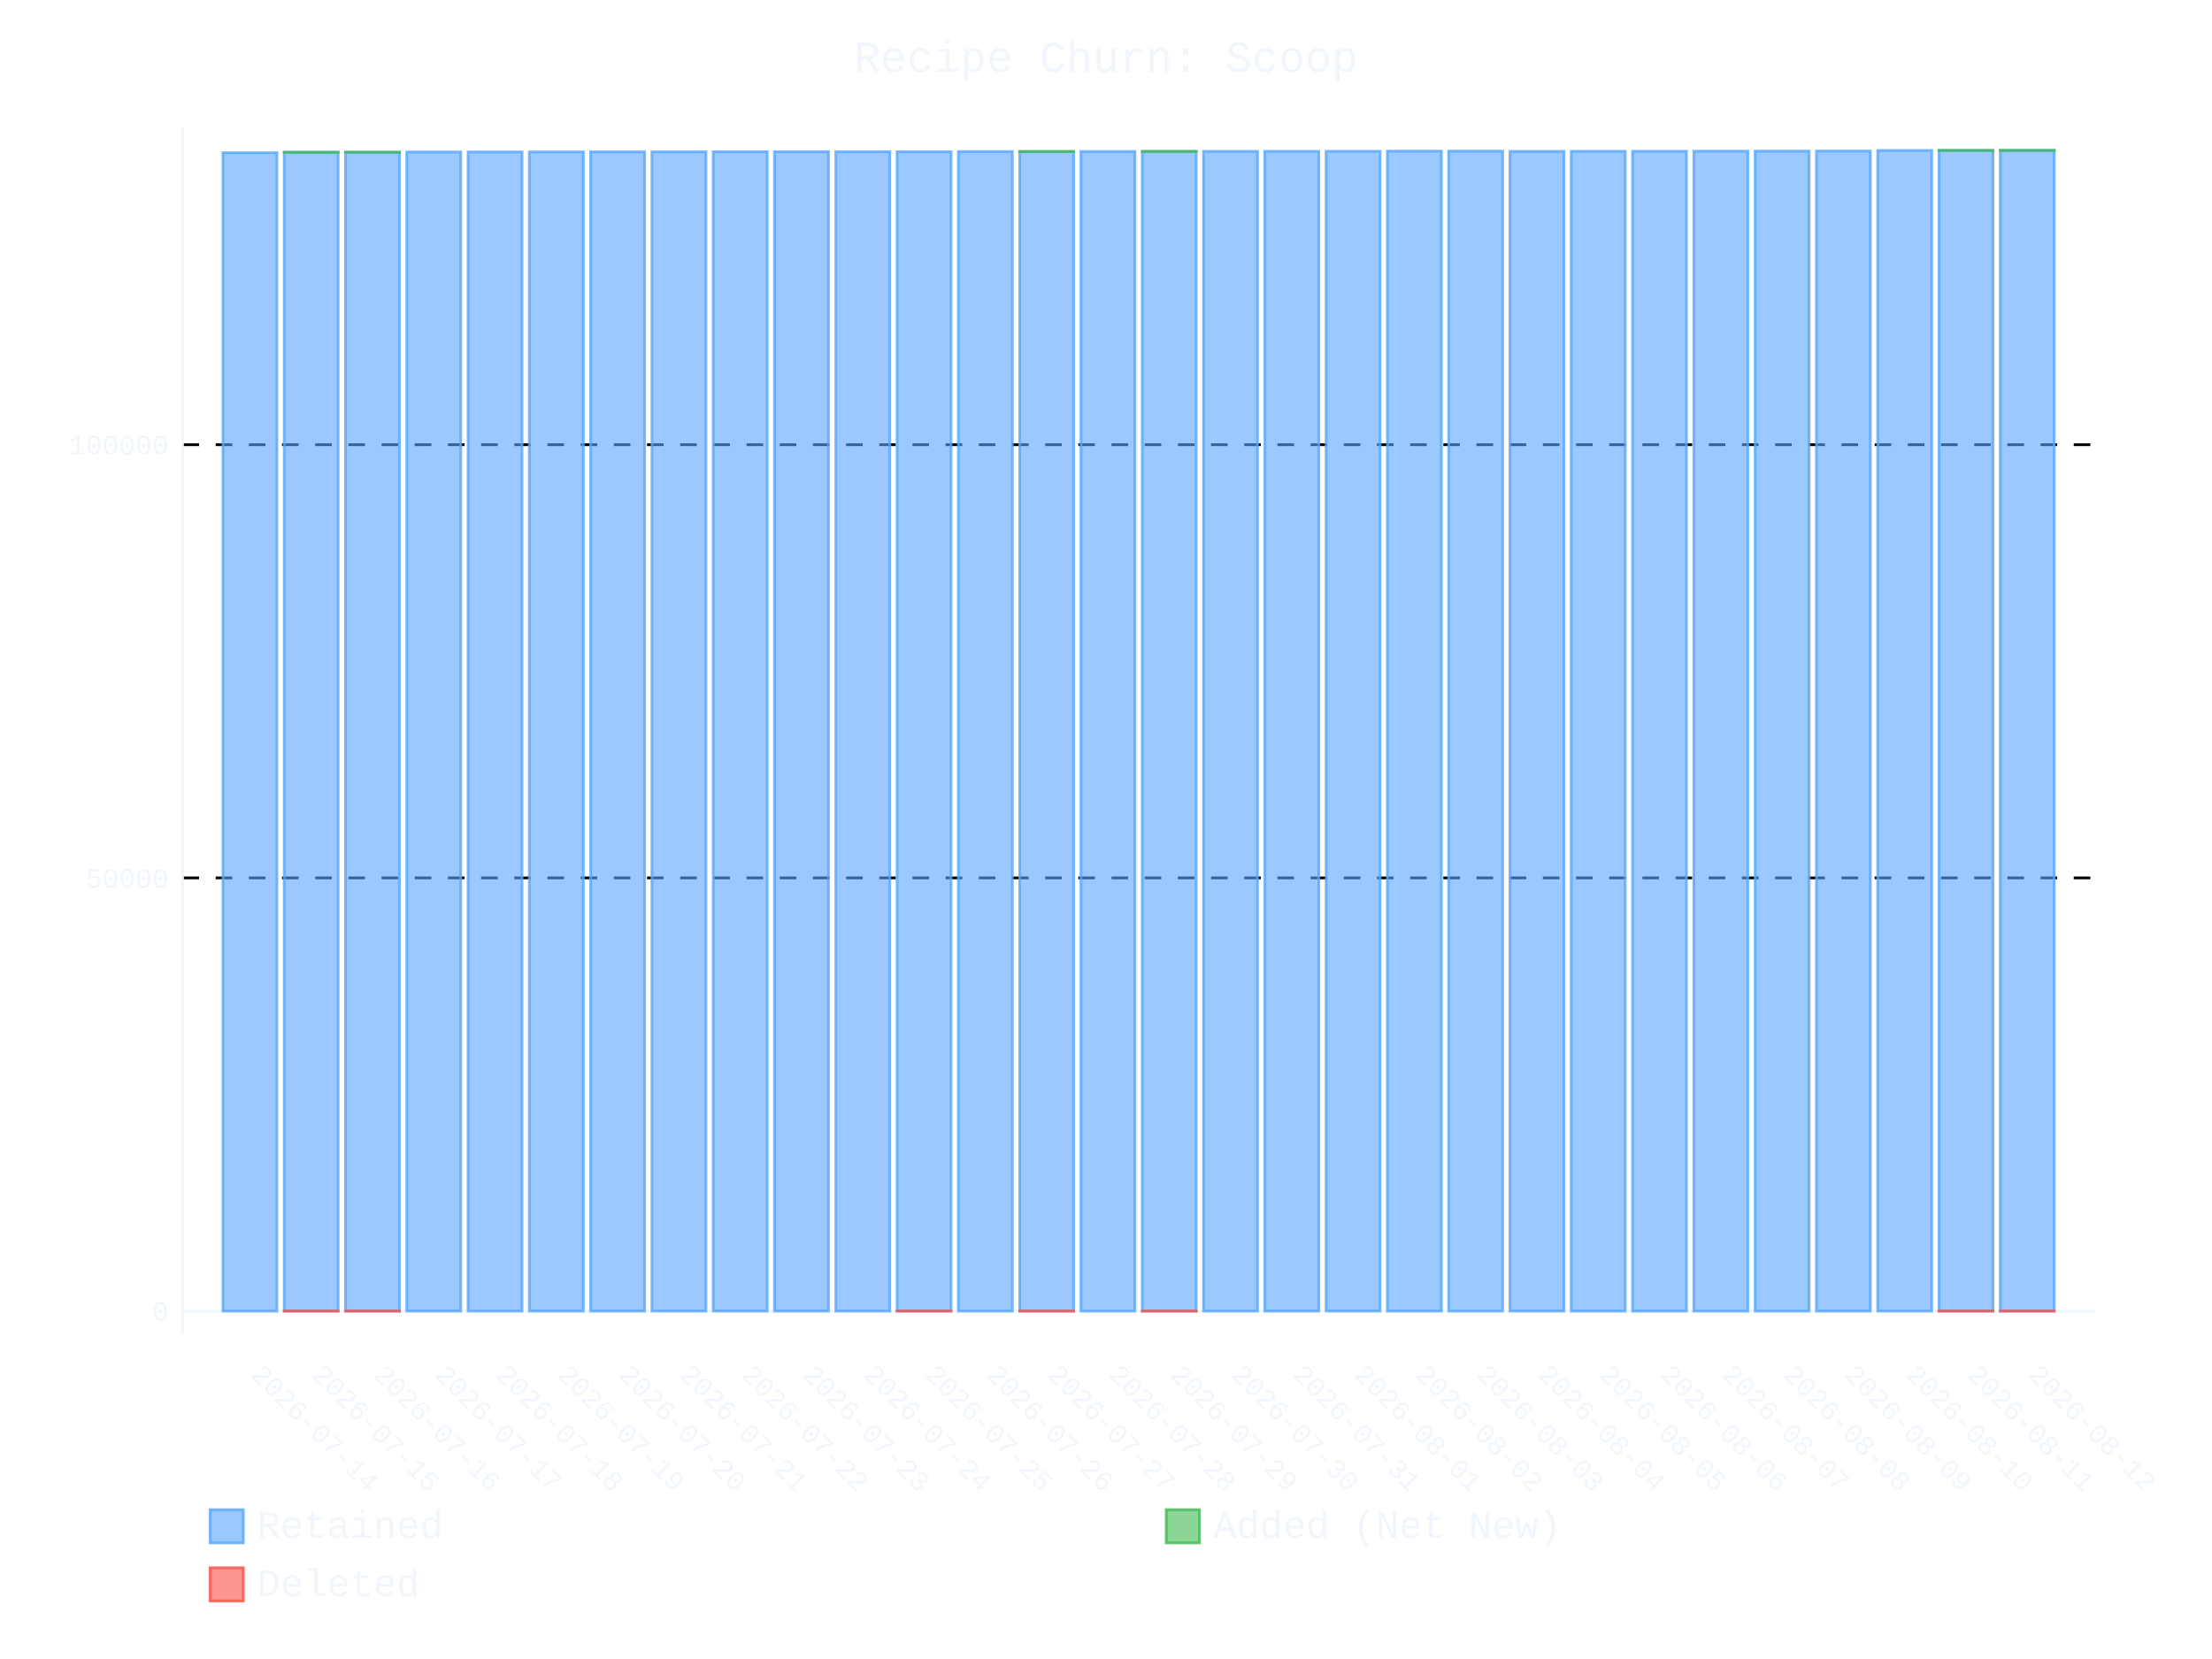
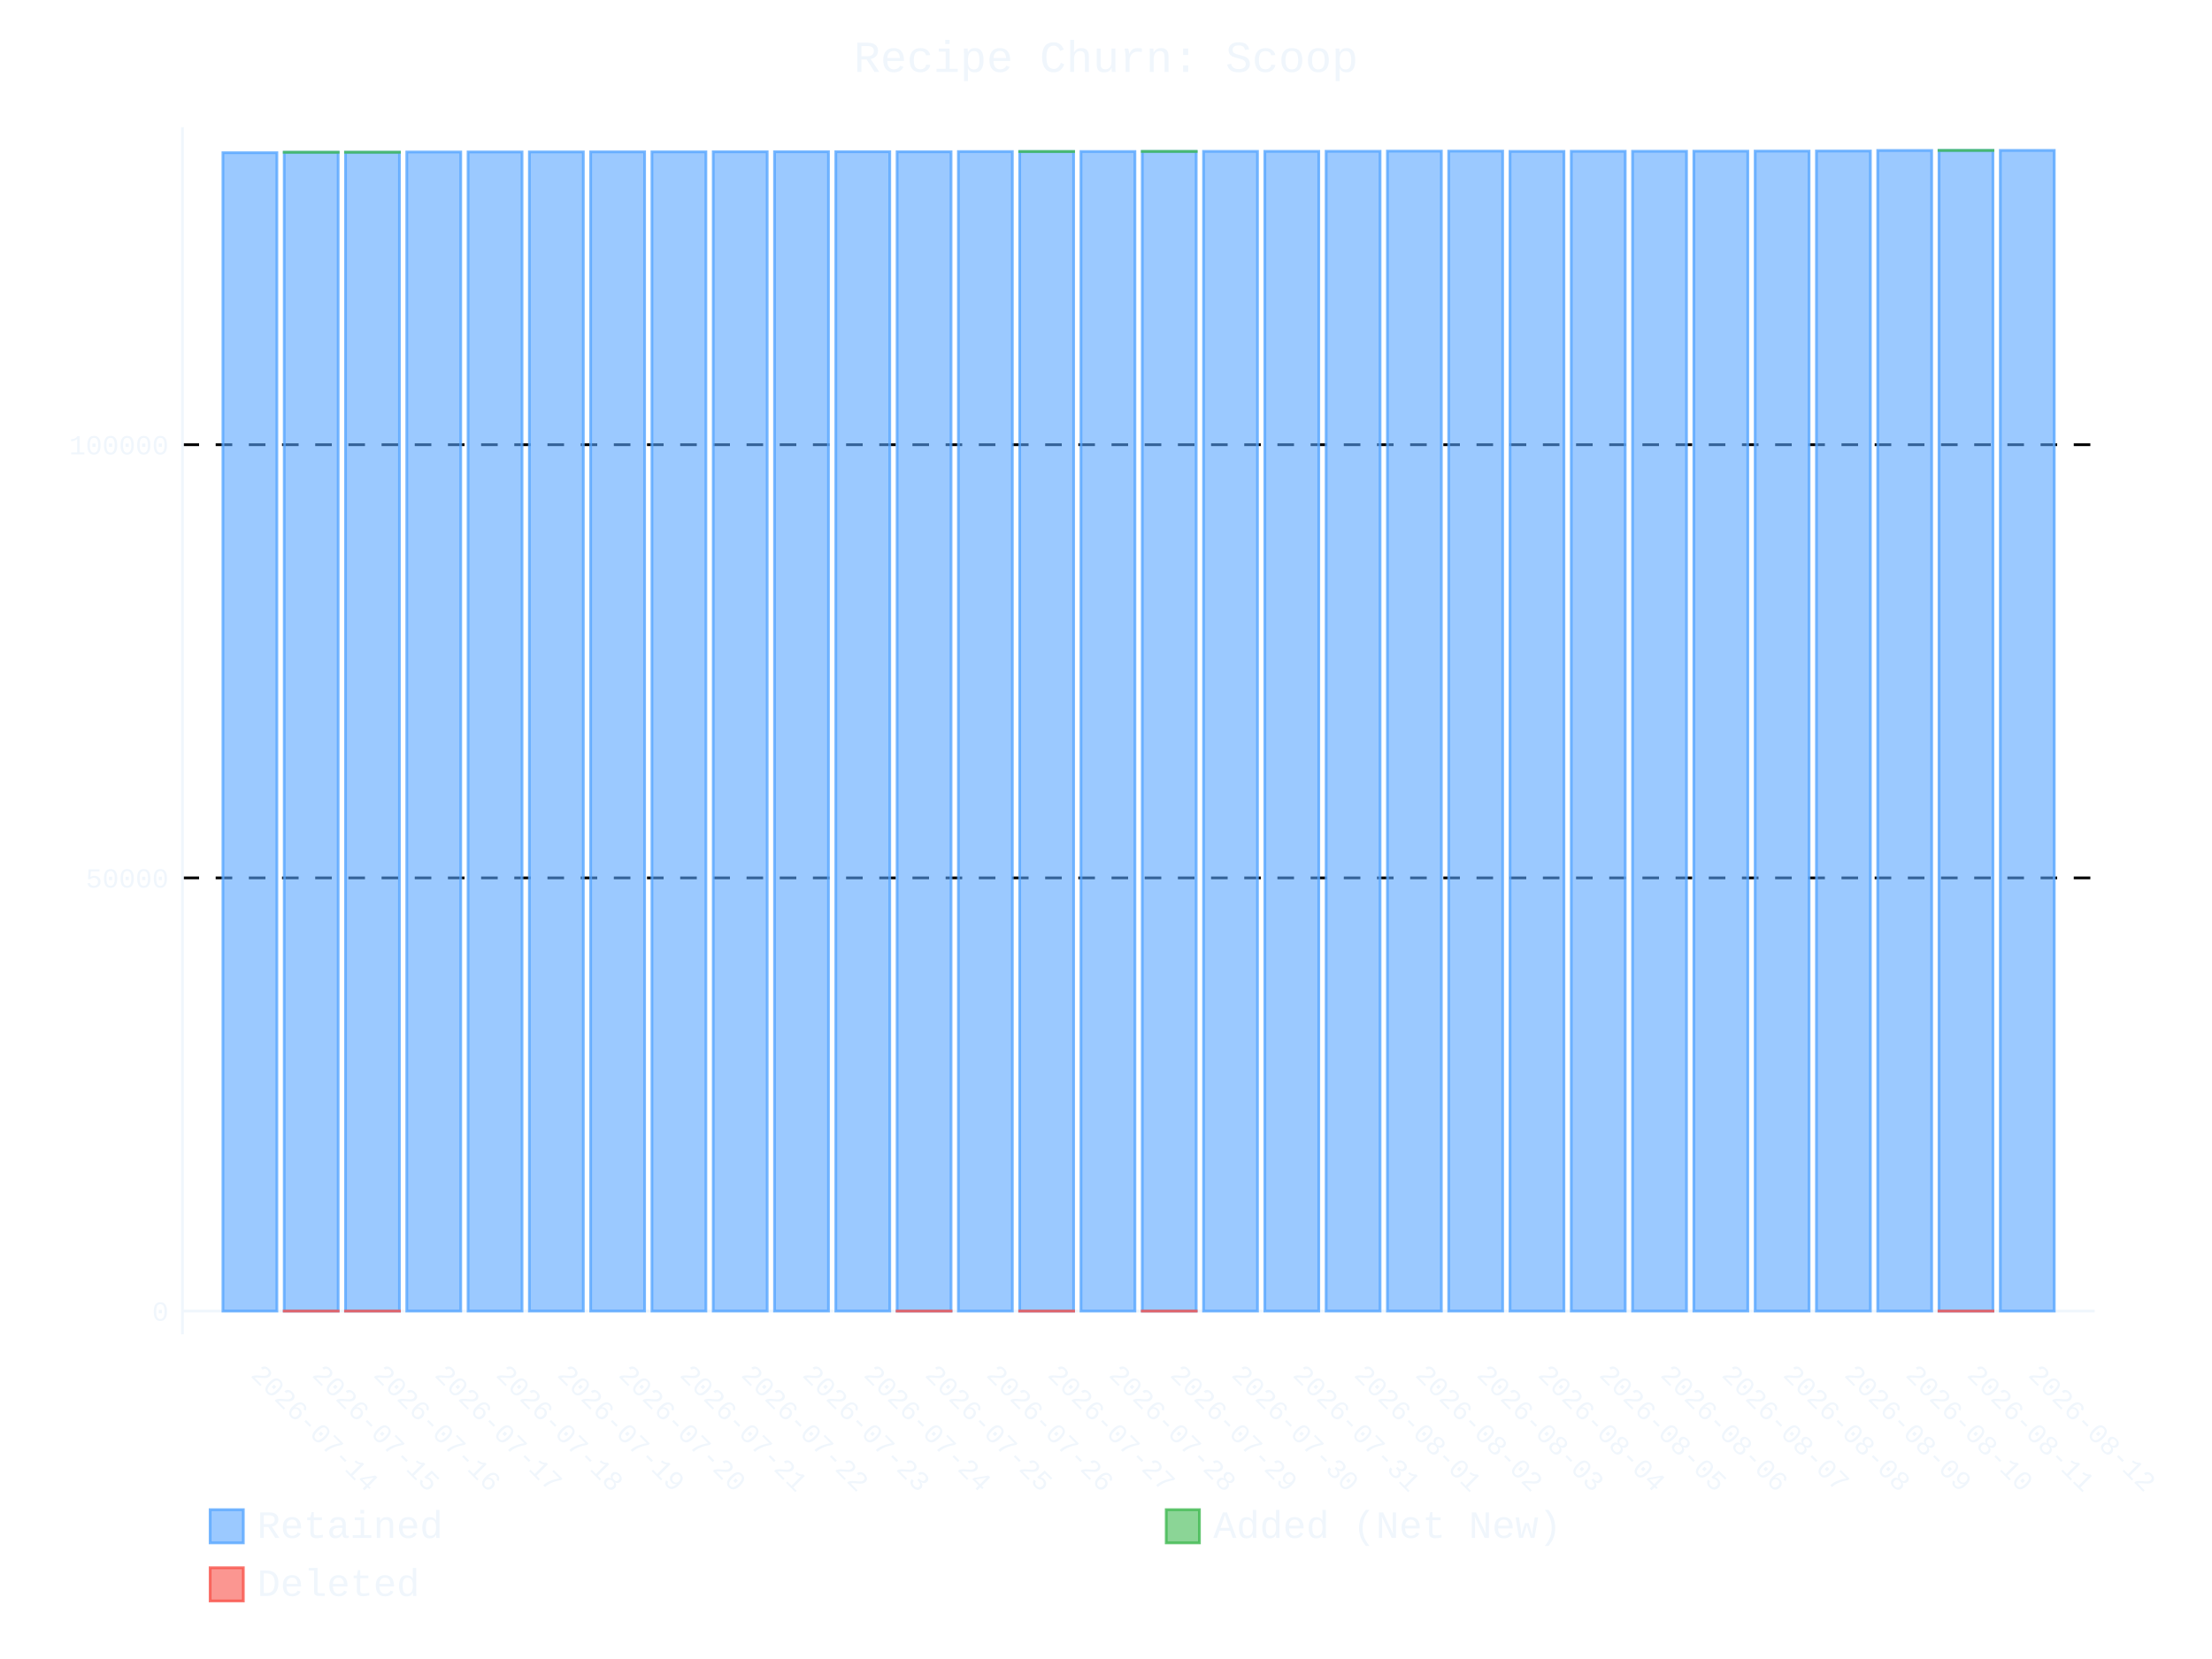
- <svg xmlns="http://www.w3.org/2000/svg" id="chart-e57f92bf-ea2e-4eba-9359-f922cefe38e9" class="pygal-chart" viewBox="0 0 800 600">
+ <svg xmlns="http://www.w3.org/2000/svg" id="chart-283c19d6-056a-4e65-a6b0-c0a60d7a8c1c" class="pygal-chart" viewBox="0 0 800 600">
  <defs>
-     <style type="text/css">#chart-e57f92bf-ea2e-4eba-9359-f922cefe38e9{-webkit-user-select:none;-webkit-font-smoothing:antialiased;font-family:Consolas,"Liberation Mono",Menlo,Courier,monospace}#chart-e57f92bf-ea2e-4eba-9359-f922cefe38e9 .title{font-family:Consolas,"Liberation Mono",Menlo,Courier,monospace;font-size:16px}#chart-e57f92bf-ea2e-4eba-9359-f922cefe38e9 .legends .legend text{font-family:Consolas,"Liberation Mono",Menlo,Courier,monospace;font-size:14px}#chart-e57f92bf-ea2e-4eba-9359-f922cefe38e9 .axis text{font-family:Consolas,"Liberation Mono",Menlo,Courier,monospace;font-size:10px}#chart-e57f92bf-ea2e-4eba-9359-f922cefe38e9 .axis text.major{font-family:Consolas,"Liberation Mono",Menlo,Courier,monospace;font-size:10px}#chart-e57f92bf-ea2e-4eba-9359-f922cefe38e9 .text-overlay text.value{font-family:Consolas,"Liberation Mono",Menlo,Courier,monospace;font-size:16px}#chart-e57f92bf-ea2e-4eba-9359-f922cefe38e9 .text-overlay text.label{font-family:Consolas,"Liberation Mono",Menlo,Courier,monospace;font-size:10px}#chart-e57f92bf-ea2e-4eba-9359-f922cefe38e9 .tooltip{font-family:Consolas,"Liberation Mono",Menlo,Courier,monospace;font-size:14px}#chart-e57f92bf-ea2e-4eba-9359-f922cefe38e9 text.no_data{font-family:Consolas,"Liberation Mono",Menlo,Courier,monospace;font-size:64px}
- #chart-e57f92bf-ea2e-4eba-9359-f922cefe38e9{background-color:transparent}#chart-e57f92bf-ea2e-4eba-9359-f922cefe38e9 path,#chart-e57f92bf-ea2e-4eba-9359-f922cefe38e9 line,#chart-e57f92bf-ea2e-4eba-9359-f922cefe38e9 rect,#chart-e57f92bf-ea2e-4eba-9359-f922cefe38e9 circle{-webkit-transition:400ms ease-in;-moz-transition:400ms ease-in;transition:400ms ease-in}#chart-e57f92bf-ea2e-4eba-9359-f922cefe38e9 .graph &gt; .background{fill:transparent}#chart-e57f92bf-ea2e-4eba-9359-f922cefe38e9 .plot &gt; .background{fill:transparent}#chart-e57f92bf-ea2e-4eba-9359-f922cefe38e9 .graph{fill:#f0f6fc}#chart-e57f92bf-ea2e-4eba-9359-f922cefe38e9 text.no_data{fill:#f0f6fc}#chart-e57f92bf-ea2e-4eba-9359-f922cefe38e9 .title{fill:#f0f6fc}#chart-e57f92bf-ea2e-4eba-9359-f922cefe38e9 .legends .legend text{fill:#f0f6fc}#chart-e57f92bf-ea2e-4eba-9359-f922cefe38e9 .legends .legend:hover text{fill:#f0f6fc}#chart-e57f92bf-ea2e-4eba-9359-f922cefe38e9 .axis .line{stroke:#f0f6fc}#chart-e57f92bf-ea2e-4eba-9359-f922cefe38e9 .axis .guide.line{stroke:#9198a1}#chart-e57f92bf-ea2e-4eba-9359-f922cefe38e9 .axis .major.line{stroke:#f0f6fc}#chart-e57f92bf-ea2e-4eba-9359-f922cefe38e9 .axis text.major{fill:#f0f6fc}#chart-e57f92bf-ea2e-4eba-9359-f922cefe38e9 .axis.y .guides:hover .guide.line,#chart-e57f92bf-ea2e-4eba-9359-f922cefe38e9 .line-graph .axis.x .guides:hover .guide.line,#chart-e57f92bf-ea2e-4eba-9359-f922cefe38e9 .stackedline-graph .axis.x .guides:hover .guide.line,#chart-e57f92bf-ea2e-4eba-9359-f922cefe38e9 .xy-graph .axis.x .guides:hover .guide.line{stroke:#f0f6fc}#chart-e57f92bf-ea2e-4eba-9359-f922cefe38e9 .axis .guides:hover text{fill:#f0f6fc}#chart-e57f92bf-ea2e-4eba-9359-f922cefe38e9 .reactive{fill-opacity:.6;stroke-opacity:.8;stroke-width:1}#chart-e57f92bf-ea2e-4eba-9359-f922cefe38e9 .ci{stroke:#f0f6fc}#chart-e57f92bf-ea2e-4eba-9359-f922cefe38e9 .reactive.active,#chart-e57f92bf-ea2e-4eba-9359-f922cefe38e9 .active .reactive{fill-opacity:.9;stroke-opacity:.9;stroke-width:4}#chart-e57f92bf-ea2e-4eba-9359-f922cefe38e9 .ci .reactive.active{stroke-width:1.5}#chart-e57f92bf-ea2e-4eba-9359-f922cefe38e9 .series text{fill:#f0f6fc}#chart-e57f92bf-ea2e-4eba-9359-f922cefe38e9 .tooltip rect{fill:transparent;stroke:#f0f6fc;-webkit-transition:opacity 400ms ease-in;-moz-transition:opacity 400ms ease-in;transition:opacity 400ms ease-in}#chart-e57f92bf-ea2e-4eba-9359-f922cefe38e9 .tooltip .label{fill:#f0f6fc}#chart-e57f92bf-ea2e-4eba-9359-f922cefe38e9 .tooltip .label{fill:#f0f6fc}#chart-e57f92bf-ea2e-4eba-9359-f922cefe38e9 .tooltip .legend{font-size:.8em;fill:#9198a1}#chart-e57f92bf-ea2e-4eba-9359-f922cefe38e9 .tooltip .x_label{font-size:.6em;fill:#f0f6fc}#chart-e57f92bf-ea2e-4eba-9359-f922cefe38e9 .tooltip .xlink{font-size:.5em;text-decoration:underline}#chart-e57f92bf-ea2e-4eba-9359-f922cefe38e9 .tooltip .value{font-size:1.5em}#chart-e57f92bf-ea2e-4eba-9359-f922cefe38e9 .bound{font-size:.5em}#chart-e57f92bf-ea2e-4eba-9359-f922cefe38e9 .max-value{font-size:.75em;fill:#9198a1}#chart-e57f92bf-ea2e-4eba-9359-f922cefe38e9 .map-element{fill:transparent;stroke:#9198a1 !important}#chart-e57f92bf-ea2e-4eba-9359-f922cefe38e9 .map-element .reactive{fill-opacity:inherit;stroke-opacity:inherit}#chart-e57f92bf-ea2e-4eba-9359-f922cefe38e9 .color-0,#chart-e57f92bf-ea2e-4eba-9359-f922cefe38e9 .color-0 a:visited{stroke:#58a6ff;fill:#58a6ff}#chart-e57f92bf-ea2e-4eba-9359-f922cefe38e9 .color-1,#chart-e57f92bf-ea2e-4eba-9359-f922cefe38e9 .color-1 a:visited{stroke:#3fb950;fill:#3fb950}#chart-e57f92bf-ea2e-4eba-9359-f922cefe38e9 .color-2,#chart-e57f92bf-ea2e-4eba-9359-f922cefe38e9 .color-2 a:visited{stroke:#f85149;fill:#f85149}#chart-e57f92bf-ea2e-4eba-9359-f922cefe38e9 .text-overlay .color-0 text{fill:black}#chart-e57f92bf-ea2e-4eba-9359-f922cefe38e9 .text-overlay .color-1 text{fill:black}#chart-e57f92bf-ea2e-4eba-9359-f922cefe38e9 .text-overlay .color-2 text{fill:black}
- #chart-e57f92bf-ea2e-4eba-9359-f922cefe38e9 text.no_data{text-anchor:middle}#chart-e57f92bf-ea2e-4eba-9359-f922cefe38e9 .guide.line{fill:none}#chart-e57f92bf-ea2e-4eba-9359-f922cefe38e9 .centered{text-anchor:middle}#chart-e57f92bf-ea2e-4eba-9359-f922cefe38e9 .title{text-anchor:middle}#chart-e57f92bf-ea2e-4eba-9359-f922cefe38e9 .legends .legend text{fill-opacity:1}#chart-e57f92bf-ea2e-4eba-9359-f922cefe38e9 .axis.x text{text-anchor:middle}#chart-e57f92bf-ea2e-4eba-9359-f922cefe38e9 .axis.x:not(.web) text[transform]{text-anchor:start}#chart-e57f92bf-ea2e-4eba-9359-f922cefe38e9 .axis.x:not(.web) text[transform].backwards{text-anchor:end}#chart-e57f92bf-ea2e-4eba-9359-f922cefe38e9 .axis.y text{text-anchor:end}#chart-e57f92bf-ea2e-4eba-9359-f922cefe38e9 .axis.y text[transform].backwards{text-anchor:start}#chart-e57f92bf-ea2e-4eba-9359-f922cefe38e9 .axis.y2 text{text-anchor:start}#chart-e57f92bf-ea2e-4eba-9359-f922cefe38e9 .axis.y2 text[transform].backwards{text-anchor:end}#chart-e57f92bf-ea2e-4eba-9359-f922cefe38e9 .axis .guide.line{stroke-dasharray:4,4;stroke:black}#chart-e57f92bf-ea2e-4eba-9359-f922cefe38e9 .axis .major.guide.line{stroke-dasharray:6,6;stroke:black}#chart-e57f92bf-ea2e-4eba-9359-f922cefe38e9 .horizontal .axis.y .guide.line,#chart-e57f92bf-ea2e-4eba-9359-f922cefe38e9 .horizontal .axis.y2 .guide.line,#chart-e57f92bf-ea2e-4eba-9359-f922cefe38e9 .vertical .axis.x .guide.line{opacity:0}#chart-e57f92bf-ea2e-4eba-9359-f922cefe38e9 .horizontal .axis.always_show .guide.line,#chart-e57f92bf-ea2e-4eba-9359-f922cefe38e9 .vertical .axis.always_show .guide.line{opacity:1 !important}#chart-e57f92bf-ea2e-4eba-9359-f922cefe38e9 .axis.y .guides:hover .guide.line,#chart-e57f92bf-ea2e-4eba-9359-f922cefe38e9 .axis.y2 .guides:hover .guide.line,#chart-e57f92bf-ea2e-4eba-9359-f922cefe38e9 .axis.x .guides:hover .guide.line{opacity:1}#chart-e57f92bf-ea2e-4eba-9359-f922cefe38e9 .axis .guides:hover text{opacity:1}#chart-e57f92bf-ea2e-4eba-9359-f922cefe38e9 .nofill{fill:none}#chart-e57f92bf-ea2e-4eba-9359-f922cefe38e9 .subtle-fill{fill-opacity:.2}#chart-e57f92bf-ea2e-4eba-9359-f922cefe38e9 .dot{stroke-width:1px;fill-opacity:1;stroke-opacity:1}#chart-e57f92bf-ea2e-4eba-9359-f922cefe38e9 .dot.active{stroke-width:5px}#chart-e57f92bf-ea2e-4eba-9359-f922cefe38e9 .dot.negative{fill:transparent}#chart-e57f92bf-ea2e-4eba-9359-f922cefe38e9 text,#chart-e57f92bf-ea2e-4eba-9359-f922cefe38e9 tspan{stroke:none !important}#chart-e57f92bf-ea2e-4eba-9359-f922cefe38e9 .series text.active{opacity:1}#chart-e57f92bf-ea2e-4eba-9359-f922cefe38e9 .tooltip rect{fill-opacity:.95;stroke-width:.5}#chart-e57f92bf-ea2e-4eba-9359-f922cefe38e9 .tooltip text{fill-opacity:1}#chart-e57f92bf-ea2e-4eba-9359-f922cefe38e9 .showable{visibility:hidden}#chart-e57f92bf-ea2e-4eba-9359-f922cefe38e9 .showable.shown{visibility:visible}#chart-e57f92bf-ea2e-4eba-9359-f922cefe38e9 .gauge-background{fill:rgba(229,229,229,1);stroke:none}#chart-e57f92bf-ea2e-4eba-9359-f922cefe38e9 .bg-lines{stroke:transparent;stroke-width:2px}</style>
+     <style type="text/css">#chart-283c19d6-056a-4e65-a6b0-c0a60d7a8c1c{-webkit-user-select:none;-webkit-font-smoothing:antialiased;font-family:Consolas,"Liberation Mono",Menlo,Courier,monospace}#chart-283c19d6-056a-4e65-a6b0-c0a60d7a8c1c .title{font-family:Consolas,"Liberation Mono",Menlo,Courier,monospace;font-size:16px}#chart-283c19d6-056a-4e65-a6b0-c0a60d7a8c1c .legends .legend text{font-family:Consolas,"Liberation Mono",Menlo,Courier,monospace;font-size:14px}#chart-283c19d6-056a-4e65-a6b0-c0a60d7a8c1c .axis text{font-family:Consolas,"Liberation Mono",Menlo,Courier,monospace;font-size:10px}#chart-283c19d6-056a-4e65-a6b0-c0a60d7a8c1c .axis text.major{font-family:Consolas,"Liberation Mono",Menlo,Courier,monospace;font-size:10px}#chart-283c19d6-056a-4e65-a6b0-c0a60d7a8c1c .text-overlay text.value{font-family:Consolas,"Liberation Mono",Menlo,Courier,monospace;font-size:16px}#chart-283c19d6-056a-4e65-a6b0-c0a60d7a8c1c .text-overlay text.label{font-family:Consolas,"Liberation Mono",Menlo,Courier,monospace;font-size:10px}#chart-283c19d6-056a-4e65-a6b0-c0a60d7a8c1c .tooltip{font-family:Consolas,"Liberation Mono",Menlo,Courier,monospace;font-size:14px}#chart-283c19d6-056a-4e65-a6b0-c0a60d7a8c1c text.no_data{font-family:Consolas,"Liberation Mono",Menlo,Courier,monospace;font-size:64px}
+ #chart-283c19d6-056a-4e65-a6b0-c0a60d7a8c1c{background-color:transparent}#chart-283c19d6-056a-4e65-a6b0-c0a60d7a8c1c path,#chart-283c19d6-056a-4e65-a6b0-c0a60d7a8c1c line,#chart-283c19d6-056a-4e65-a6b0-c0a60d7a8c1c rect,#chart-283c19d6-056a-4e65-a6b0-c0a60d7a8c1c circle{-webkit-transition:400ms ease-in;-moz-transition:400ms ease-in;transition:400ms ease-in}#chart-283c19d6-056a-4e65-a6b0-c0a60d7a8c1c .graph &gt; .background{fill:transparent}#chart-283c19d6-056a-4e65-a6b0-c0a60d7a8c1c .plot &gt; .background{fill:transparent}#chart-283c19d6-056a-4e65-a6b0-c0a60d7a8c1c .graph{fill:#f0f6fc}#chart-283c19d6-056a-4e65-a6b0-c0a60d7a8c1c text.no_data{fill:#f0f6fc}#chart-283c19d6-056a-4e65-a6b0-c0a60d7a8c1c .title{fill:#f0f6fc}#chart-283c19d6-056a-4e65-a6b0-c0a60d7a8c1c .legends .legend text{fill:#f0f6fc}#chart-283c19d6-056a-4e65-a6b0-c0a60d7a8c1c .legends .legend:hover text{fill:#f0f6fc}#chart-283c19d6-056a-4e65-a6b0-c0a60d7a8c1c .axis .line{stroke:#f0f6fc}#chart-283c19d6-056a-4e65-a6b0-c0a60d7a8c1c .axis .guide.line{stroke:#9198a1}#chart-283c19d6-056a-4e65-a6b0-c0a60d7a8c1c .axis .major.line{stroke:#f0f6fc}#chart-283c19d6-056a-4e65-a6b0-c0a60d7a8c1c .axis text.major{fill:#f0f6fc}#chart-283c19d6-056a-4e65-a6b0-c0a60d7a8c1c .axis.y .guides:hover .guide.line,#chart-283c19d6-056a-4e65-a6b0-c0a60d7a8c1c .line-graph .axis.x .guides:hover .guide.line,#chart-283c19d6-056a-4e65-a6b0-c0a60d7a8c1c .stackedline-graph .axis.x .guides:hover .guide.line,#chart-283c19d6-056a-4e65-a6b0-c0a60d7a8c1c .xy-graph .axis.x .guides:hover .guide.line{stroke:#f0f6fc}#chart-283c19d6-056a-4e65-a6b0-c0a60d7a8c1c .axis .guides:hover text{fill:#f0f6fc}#chart-283c19d6-056a-4e65-a6b0-c0a60d7a8c1c .reactive{fill-opacity:.6;stroke-opacity:.8;stroke-width:1}#chart-283c19d6-056a-4e65-a6b0-c0a60d7a8c1c .ci{stroke:#f0f6fc}#chart-283c19d6-056a-4e65-a6b0-c0a60d7a8c1c .reactive.active,#chart-283c19d6-056a-4e65-a6b0-c0a60d7a8c1c .active .reactive{fill-opacity:.9;stroke-opacity:.9;stroke-width:4}#chart-283c19d6-056a-4e65-a6b0-c0a60d7a8c1c .ci .reactive.active{stroke-width:1.5}#chart-283c19d6-056a-4e65-a6b0-c0a60d7a8c1c .series text{fill:#f0f6fc}#chart-283c19d6-056a-4e65-a6b0-c0a60d7a8c1c .tooltip rect{fill:transparent;stroke:#f0f6fc;-webkit-transition:opacity 400ms ease-in;-moz-transition:opacity 400ms ease-in;transition:opacity 400ms ease-in}#chart-283c19d6-056a-4e65-a6b0-c0a60d7a8c1c .tooltip .label{fill:#f0f6fc}#chart-283c19d6-056a-4e65-a6b0-c0a60d7a8c1c .tooltip .label{fill:#f0f6fc}#chart-283c19d6-056a-4e65-a6b0-c0a60d7a8c1c .tooltip .legend{font-size:.8em;fill:#9198a1}#chart-283c19d6-056a-4e65-a6b0-c0a60d7a8c1c .tooltip .x_label{font-size:.6em;fill:#f0f6fc}#chart-283c19d6-056a-4e65-a6b0-c0a60d7a8c1c .tooltip .xlink{font-size:.5em;text-decoration:underline}#chart-283c19d6-056a-4e65-a6b0-c0a60d7a8c1c .tooltip .value{font-size:1.5em}#chart-283c19d6-056a-4e65-a6b0-c0a60d7a8c1c .bound{font-size:.5em}#chart-283c19d6-056a-4e65-a6b0-c0a60d7a8c1c .max-value{font-size:.75em;fill:#9198a1}#chart-283c19d6-056a-4e65-a6b0-c0a60d7a8c1c .map-element{fill:transparent;stroke:#9198a1 !important}#chart-283c19d6-056a-4e65-a6b0-c0a60d7a8c1c .map-element .reactive{fill-opacity:inherit;stroke-opacity:inherit}#chart-283c19d6-056a-4e65-a6b0-c0a60d7a8c1c .color-0,#chart-283c19d6-056a-4e65-a6b0-c0a60d7a8c1c .color-0 a:visited{stroke:#58a6ff;fill:#58a6ff}#chart-283c19d6-056a-4e65-a6b0-c0a60d7a8c1c .color-1,#chart-283c19d6-056a-4e65-a6b0-c0a60d7a8c1c .color-1 a:visited{stroke:#3fb950;fill:#3fb950}#chart-283c19d6-056a-4e65-a6b0-c0a60d7a8c1c .color-2,#chart-283c19d6-056a-4e65-a6b0-c0a60d7a8c1c .color-2 a:visited{stroke:#f85149;fill:#f85149}#chart-283c19d6-056a-4e65-a6b0-c0a60d7a8c1c .text-overlay .color-0 text{fill:black}#chart-283c19d6-056a-4e65-a6b0-c0a60d7a8c1c .text-overlay .color-1 text{fill:black}#chart-283c19d6-056a-4e65-a6b0-c0a60d7a8c1c .text-overlay .color-2 text{fill:black}
+ #chart-283c19d6-056a-4e65-a6b0-c0a60d7a8c1c text.no_data{text-anchor:middle}#chart-283c19d6-056a-4e65-a6b0-c0a60d7a8c1c .guide.line{fill:none}#chart-283c19d6-056a-4e65-a6b0-c0a60d7a8c1c .centered{text-anchor:middle}#chart-283c19d6-056a-4e65-a6b0-c0a60d7a8c1c .title{text-anchor:middle}#chart-283c19d6-056a-4e65-a6b0-c0a60d7a8c1c .legends .legend text{fill-opacity:1}#chart-283c19d6-056a-4e65-a6b0-c0a60d7a8c1c .axis.x text{text-anchor:middle}#chart-283c19d6-056a-4e65-a6b0-c0a60d7a8c1c .axis.x:not(.web) text[transform]{text-anchor:start}#chart-283c19d6-056a-4e65-a6b0-c0a60d7a8c1c .axis.x:not(.web) text[transform].backwards{text-anchor:end}#chart-283c19d6-056a-4e65-a6b0-c0a60d7a8c1c .axis.y text{text-anchor:end}#chart-283c19d6-056a-4e65-a6b0-c0a60d7a8c1c .axis.y text[transform].backwards{text-anchor:start}#chart-283c19d6-056a-4e65-a6b0-c0a60d7a8c1c .axis.y2 text{text-anchor:start}#chart-283c19d6-056a-4e65-a6b0-c0a60d7a8c1c .axis.y2 text[transform].backwards{text-anchor:end}#chart-283c19d6-056a-4e65-a6b0-c0a60d7a8c1c .axis .guide.line{stroke-dasharray:4,4;stroke:black}#chart-283c19d6-056a-4e65-a6b0-c0a60d7a8c1c .axis .major.guide.line{stroke-dasharray:6,6;stroke:black}#chart-283c19d6-056a-4e65-a6b0-c0a60d7a8c1c .horizontal .axis.y .guide.line,#chart-283c19d6-056a-4e65-a6b0-c0a60d7a8c1c .horizontal .axis.y2 .guide.line,#chart-283c19d6-056a-4e65-a6b0-c0a60d7a8c1c .vertical .axis.x .guide.line{opacity:0}#chart-283c19d6-056a-4e65-a6b0-c0a60d7a8c1c .horizontal .axis.always_show .guide.line,#chart-283c19d6-056a-4e65-a6b0-c0a60d7a8c1c .vertical .axis.always_show .guide.line{opacity:1 !important}#chart-283c19d6-056a-4e65-a6b0-c0a60d7a8c1c .axis.y .guides:hover .guide.line,#chart-283c19d6-056a-4e65-a6b0-c0a60d7a8c1c .axis.y2 .guides:hover .guide.line,#chart-283c19d6-056a-4e65-a6b0-c0a60d7a8c1c .axis.x .guides:hover .guide.line{opacity:1}#chart-283c19d6-056a-4e65-a6b0-c0a60d7a8c1c .axis .guides:hover text{opacity:1}#chart-283c19d6-056a-4e65-a6b0-c0a60d7a8c1c .nofill{fill:none}#chart-283c19d6-056a-4e65-a6b0-c0a60d7a8c1c .subtle-fill{fill-opacity:.2}#chart-283c19d6-056a-4e65-a6b0-c0a60d7a8c1c .dot{stroke-width:1px;fill-opacity:1;stroke-opacity:1}#chart-283c19d6-056a-4e65-a6b0-c0a60d7a8c1c .dot.active{stroke-width:5px}#chart-283c19d6-056a-4e65-a6b0-c0a60d7a8c1c .dot.negative{fill:transparent}#chart-283c19d6-056a-4e65-a6b0-c0a60d7a8c1c text,#chart-283c19d6-056a-4e65-a6b0-c0a60d7a8c1c tspan{stroke:none !important}#chart-283c19d6-056a-4e65-a6b0-c0a60d7a8c1c .series text.active{opacity:1}#chart-283c19d6-056a-4e65-a6b0-c0a60d7a8c1c .tooltip rect{fill-opacity:.95;stroke-width:.5}#chart-283c19d6-056a-4e65-a6b0-c0a60d7a8c1c .tooltip text{fill-opacity:1}#chart-283c19d6-056a-4e65-a6b0-c0a60d7a8c1c .showable{visibility:hidden}#chart-283c19d6-056a-4e65-a6b0-c0a60d7a8c1c .showable.shown{visibility:visible}#chart-283c19d6-056a-4e65-a6b0-c0a60d7a8c1c .gauge-background{fill:rgba(229,229,229,1);stroke:none}#chart-283c19d6-056a-4e65-a6b0-c0a60d7a8c1c .bg-lines{stroke:transparent;stroke-width:2px}</style>
  </defs>
  <g class="graph stackedbar-graph vertical">
    <rect x="0" y="0" width="800" height="600" class="background" />
    <g transform="translate(66, 46)" class="plot">
      <rect x="0" y="0" width="691.574" height="436.574" class="background" />
      <g class="axis y always_show">
        <g class="guides">
          <path d="M0 428.165 h691.574" class="axis major line" />
          <text x="-5" y="431.665" class="major">0</text>
        </g>
        <g class="guides">
          <path d="M0 271.501 h691.574" class="major guide line" />
          <text x="-5" y="275.001" class="major">50000</text>
        </g>
        <g class="guides">
          <path d="M0 114.837 h691.574" class="major guide line" />
          <text x="-5" y="118.337" class="major">100000</text>
        </g>
      </g>
      <g class="axis x">
        <path d="M0 0 v436.574" class="line" />
        <g class="guides">
          <path d="M24.382 0 v436.574" class="guide line" />
          <text x="24.382" y="451.574" class="" transform="rotate(45 24.3824 451.5736)">2026-07-14</text>
        </g>
        <g class="guides">
          <path d="M46.548 0 v436.574" class="guide line" />
          <text x="46.548" y="451.574" class="" transform="rotate(45 46.54822 451.5736)">2026-07-15</text>
        </g>
        <g class="guides">
          <path d="M68.714 0 v436.574" class="guide line" />
          <text x="68.714" y="451.574" class="" transform="rotate(45 68.71404 451.5736)">2026-07-16</text>
        </g>
        <g class="guides">
          <path d="M90.88 0 v436.574" class="guide line" />
          <text x="90.88" y="451.574" class="" transform="rotate(45 90.87986 451.5736)">2026-07-17</text>
        </g>
        <g class="guides">
          <path d="M113.046 0 v436.574" class="guide line" />
          <text x="113.046" y="451.574" class="" transform="rotate(45 113.0457 451.5736)">2026-07-18</text>
        </g>
        <g class="guides">
          <path d="M135.212 0 v436.574" class="guide line" />
          <text x="135.212" y="451.574" class="" transform="rotate(45 135.2115 451.5736)">2026-07-19</text>
        </g>
        <g class="guides">
          <path d="M157.377 0 v436.574" class="guide line" />
          <text x="157.377" y="451.574" class="" transform="rotate(45 157.3773 451.5736)">2026-07-20</text>
        </g>
        <g class="guides">
          <path d="M179.543 0 v436.574" class="guide line" />
          <text x="179.543" y="451.574" class="" transform="rotate(45 179.5431 451.5736)">2026-07-21</text>
        </g>
        <g class="guides">
          <path d="M201.709 0 v436.574" class="guide line" />
          <text x="201.709" y="451.574" class="" transform="rotate(45 201.709 451.5736)">2026-07-22</text>
        </g>
        <g class="guides">
          <path d="M223.875 0 v436.574" class="guide line" />
          <text x="223.875" y="451.574" class="" transform="rotate(45 223.8748 451.5736)">2026-07-23</text>
        </g>
        <g class="guides">
          <path d="M246.041 0 v436.574" class="guide line" />
          <text x="246.041" y="451.574" class="" transform="rotate(45 246.0406 451.5736)">2026-07-24</text>
        </g>
        <g class="guides">
          <path d="M268.206 0 v436.574" class="guide line" />
          <text x="268.206" y="451.574" class="" transform="rotate(45 268.2064 451.5736)">2026-07-25</text>
        </g>
        <g class="guides">
          <path d="M290.372 0 v436.574" class="guide line" />
          <text x="290.372" y="451.574" class="" transform="rotate(45 290.3722 451.5736)">2026-07-26</text>
        </g>
        <g class="guides">
          <path d="M312.538 0 v436.574" class="guide line" />
          <text x="312.538" y="451.574" class="" transform="rotate(45 312.5381 451.5736)">2026-07-27</text>
        </g>
        <g class="guides">
          <path d="M334.704 0 v436.574" class="guide line" />
          <text x="334.704" y="451.574" class="" transform="rotate(45 334.7039 451.5736)">2026-07-28</text>
        </g>
        <g class="guides">
          <path d="M356.87 0 v436.574" class="guide line" />
          <text x="356.87" y="451.574" class="" transform="rotate(45 356.8697 451.5736)">2026-07-29</text>
        </g>
        <g class="guides">
          <path d="M379.036 0 v436.574" class="guide line" />
          <text x="379.036" y="451.574" class="" transform="rotate(45 379.0355 451.5736)">2026-07-30</text>
        </g>
        <g class="guides">
          <path d="M401.201 0 v436.574" class="guide line" />
          <text x="401.201" y="451.574" class="" transform="rotate(45 401.2013 451.5736)">2026-07-31</text>
        </g>
        <g class="guides">
          <path d="M423.367 0 v436.574" class="guide line" />
          <text x="423.367" y="451.574" class="" transform="rotate(45 423.3672 451.5736)">2026-08-01</text>
        </g>
        <g class="guides">
          <path d="M445.533 0 v436.574" class="guide line" />
          <text x="445.533" y="451.574" class="" transform="rotate(45 445.533 451.5736)">2026-08-02</text>
        </g>
        <g class="guides">
          <path d="M467.699 0 v436.574" class="guide line" />
          <text x="467.699" y="451.574" class="" transform="rotate(45 467.6988 451.5736)">2026-08-03</text>
        </g>
        <g class="guides">
          <path d="M489.865 0 v436.574" class="guide line" />
          <text x="489.865" y="451.574" class="" transform="rotate(45 489.8646 451.5736)">2026-08-04</text>
        </g>
        <g class="guides">
          <path d="M512.03 0 v436.574" class="guide line" />
          <text x="512.03" y="451.574" class="" transform="rotate(45 512.0304 451.5736)">2026-08-05</text>
        </g>
        <g class="guides">
          <path d="M534.196 0 v436.574" class="guide line" />
          <text x="534.196" y="451.574" class="" transform="rotate(45 534.1963 451.5736)">2026-08-06</text>
        </g>
        <g class="guides">
          <path d="M556.362 0 v436.574" class="guide line" />
          <text x="556.362" y="451.574" class="" transform="rotate(45 556.3621 451.5736)">2026-08-07</text>
        </g>
        <g class="guides">
          <path d="M578.528 0 v436.574" class="guide line" />
          <text x="578.528" y="451.574" class="" transform="rotate(45 578.5279 451.5736)">2026-08-08</text>
        </g>
        <g class="guides">
          <path d="M600.694 0 v436.574" class="guide line" />
          <text x="600.694" y="451.574" class="" transform="rotate(45 600.6937 451.5736)">2026-08-09</text>
        </g>
        <g class="guides">
          <path d="M622.86 0 v436.574" class="guide line" />
          <text x="622.86" y="451.574" class="" transform="rotate(45 622.8596 451.5736)">2026-08-10</text>
        </g>
        <g class="guides">
          <path d="M645.025 0 v436.574" class="guide line" />
          <text x="645.025" y="451.574" class="" transform="rotate(45 645.0254 451.5736)">2026-08-11</text>
        </g>
        <g class="guides">
          <path d="M667.191 0 v436.574" class="guide line" />
          <text x="667.191" y="451.574" class="" transform="rotate(45 667.1912 451.5736)">2026-08-12</text>
        </g>
      </g>
      <g class="series serie-0 color-0">
        <g class="bars">
          <g class="bar">
            <rect x="14.629" y="9.239" rx="0" ry="0" width="19.506" height="418.927" class="rect reactive tooltip-trigger" />
          </g>
          <g class="bar">
            <rect x="36.795" y="9.082" rx="0" ry="0" width="19.506" height="419.084" class="rect reactive tooltip-trigger" />
          </g>
          <g class="bar">
            <rect x="58.961" y="9.069" rx="0" ry="0" width="19.506" height="419.096" class="rect reactive tooltip-trigger" />
          </g>
          <g class="bar">
            <rect x="81.127" y="8.978" rx="0" ry="0" width="19.506" height="419.187" class="rect reactive tooltip-trigger" />
          </g>
          <g class="bar">
            <rect x="103.293" y="8.963" rx="0" ry="0" width="19.506" height="419.203" class="rect reactive tooltip-trigger" />
          </g>
          <g class="bar">
            <rect x="125.459" y="8.947" rx="0" ry="0" width="19.506" height="419.218" class="rect reactive tooltip-trigger" />
          </g>
          <g class="bar">
            <rect x="147.624" y="8.925" rx="0" ry="0" width="19.506" height="419.24" class="rect reactive tooltip-trigger" />
          </g>
          <g class="bar">
            <rect x="169.79" y="8.928" rx="0" ry="0" width="19.506" height="419.237" class="rect reactive tooltip-trigger" />
          </g>
          <g class="bar">
            <rect x="191.956" y="8.9" rx="0" ry="0" width="19.506" height="419.265" class="rect reactive tooltip-trigger" />
          </g>
          <g class="bar">
            <rect x="214.122" y="8.884" rx="0" ry="0" width="19.506" height="419.281" class="rect reactive tooltip-trigger" />
          </g>
          <g class="bar">
            <rect x="236.288" y="8.878" rx="0" ry="0" width="19.506" height="419.287" class="rect reactive tooltip-trigger" />
          </g>
          <g class="bar">
            <rect x="258.453" y="8.903" rx="0" ry="0" width="19.506" height="419.262" class="rect reactive tooltip-trigger" />
          </g>
          <g class="bar">
            <rect x="280.619" y="8.819" rx="0" ry="0" width="19.506" height="419.347" class="rect reactive tooltip-trigger" />
          </g>
          <g class="bar">
            <rect x="302.785" y="8.816" rx="0" ry="0" width="19.506" height="419.35" class="rect reactive tooltip-trigger" />
          </g>
          <g class="bar">
            <rect x="324.951" y="8.8" rx="0" ry="0" width="19.506" height="419.366" class="rect reactive tooltip-trigger" />
          </g>
          <g class="bar">
            <rect x="347.117" y="8.781" rx="0" ry="0" width="19.506" height="419.384" class="rect reactive tooltip-trigger" />
          </g>
          <g class="bar">
            <rect x="369.283" y="8.747" rx="0" ry="0" width="19.506" height="419.419" class="rect reactive tooltip-trigger" />
          </g>
          <g class="bar">
            <rect x="391.448" y="8.737" rx="0" ry="0" width="19.506" height="419.428" class="rect reactive tooltip-trigger" />
          </g>
          <g class="bar">
            <rect x="413.614" y="8.718" rx="0" ry="0" width="19.506" height="419.447" class="rect reactive tooltip-trigger" />
          </g>
          <g class="bar">
            <rect x="435.78" y="8.662" rx="0" ry="0" width="19.506" height="419.503" class="rect reactive tooltip-trigger" />
          </g>
          <g class="bar">
            <rect x="457.946" y="8.656" rx="0" ry="0" width="19.506" height="419.51" class="rect reactive tooltip-trigger" />
          </g>
          <g class="bar">
            <rect x="480.112" y="8.756" rx="0" ry="0" width="19.506" height="419.409" class="rect reactive tooltip-trigger" />
          </g>
          <g class="bar">
            <rect x="502.277" y="8.718" rx="0" ry="0" width="19.506" height="419.447" class="rect reactive tooltip-trigger" />
          </g>
          <g class="bar">
            <rect x="524.443" y="8.709" rx="0" ry="0" width="19.506" height="419.456" class="rect reactive tooltip-trigger" />
          </g>
          <g class="bar">
            <rect x="546.609" y="8.678" rx="0" ry="0" width="19.506" height="419.488" class="rect reactive tooltip-trigger" />
          </g>
          <g class="bar">
            <rect x="568.775" y="8.653" rx="0" ry="0" width="19.506" height="419.513" class="rect reactive tooltip-trigger" />
          </g>
          <g class="bar">
            <rect x="590.941" y="8.621" rx="0" ry="0" width="19.506" height="419.544" class="rect reactive tooltip-trigger" />
          </g>
          <g class="bar">
            <rect x="613.107" y="8.421" rx="0" ry="0" width="19.506" height="419.745" class="rect reactive tooltip-trigger" />
          </g>
          <g class="bar">
            <rect x="635.272" y="8.418" rx="0" ry="0" width="19.506" height="419.748" class="rect reactive tooltip-trigger" />
          </g>
          <g class="bar">
-             <rect x="657.438" y="8.399" rx="0" ry="0" width="19.506" height="419.767" class="rect reactive tooltip-trigger" />
+             <rect x="657.438" y="8.396" rx="0" ry="0" width="19.506" height="419.77" class="rect reactive tooltip-trigger" />
          </g>
        </g>
      </g>
      <g class="series serie-1 color-1">
        <g class="bars">
          <g class="bar">
            <rect x="14.629" y="9.239" rx="0" ry="0" width="19.506" height="0.0" class="rect reactive tooltip-trigger" />
          </g>
          <g class="bar">
            <rect x="36.795" y="9.076" rx="0" ry="0" width="19.506" height="0.006" class="rect reactive tooltip-trigger" />
          </g>
          <g class="bar">
            <rect x="58.961" y="9.066" rx="0" ry="0" width="19.506" height="0.003" class="rect reactive tooltip-trigger" />
          </g>
          <g class="bar">
            <rect x="81.127" y="8.978" rx="0" ry="0" width="19.506" height="0.0" class="rect reactive tooltip-trigger" />
          </g>
          <g class="bar">
            <rect x="103.293" y="8.963" rx="0" ry="0" width="19.506" height="0.0" class="rect reactive tooltip-trigger" />
          </g>
          <g class="bar">
            <rect x="125.459" y="8.947" rx="0" ry="0" width="19.506" height="0.0" class="rect reactive tooltip-trigger" />
          </g>
          <g class="bar">
            <rect x="147.624" y="8.925" rx="0" ry="0" width="19.506" height="0.0" class="rect reactive tooltip-trigger" />
          </g>
          <g class="bar">
            <rect x="169.79" y="8.928" rx="0" ry="0" width="19.506" height="0.0" class="rect reactive tooltip-trigger" />
          </g>
          <g class="bar">
            <rect x="191.956" y="8.9" rx="0" ry="0" width="19.506" height="0.0" class="rect reactive tooltip-trigger" />
          </g>
          <g class="bar">
            <rect x="214.122" y="8.884" rx="0" ry="0" width="19.506" height="0.0" class="rect reactive tooltip-trigger" />
          </g>
          <g class="bar">
            <rect x="236.288" y="8.878" rx="0" ry="0" width="19.506" height="0.0" class="rect reactive tooltip-trigger" />
          </g>
          <g class="bar">
            <rect x="258.453" y="8.903" rx="0" ry="0" width="19.506" height="0.0" class="rect reactive tooltip-trigger" />
          </g>
          <g class="bar">
            <rect x="280.619" y="8.819" rx="0" ry="0" width="19.506" height="0.0" class="rect reactive tooltip-trigger" />
          </g>
          <g class="bar">
            <rect x="302.785" y="8.806" rx="0" ry="0" width="19.506" height="0.009" class="rect reactive tooltip-trigger" />
          </g>
          <g class="bar">
            <rect x="324.951" y="8.8" rx="0" ry="0" width="19.506" height="0.0" class="rect reactive tooltip-trigger" />
          </g>
          <g class="bar">
            <rect x="347.117" y="8.769" rx="0" ry="0" width="19.506" height="0.013" class="rect reactive tooltip-trigger" />
          </g>
          <g class="bar">
            <rect x="369.283" y="8.747" rx="0" ry="0" width="19.506" height="0.0" class="rect reactive tooltip-trigger" />
          </g>
          <g class="bar">
            <rect x="391.448" y="8.737" rx="0" ry="0" width="19.506" height="0.0" class="rect reactive tooltip-trigger" />
          </g>
          <g class="bar">
            <rect x="413.614" y="8.718" rx="0" ry="0" width="19.506" height="0.0" class="rect reactive tooltip-trigger" />
          </g>
          <g class="bar">
            <rect x="435.78" y="8.662" rx="0" ry="0" width="19.506" height="0.0" class="rect reactive tooltip-trigger" />
          </g>
          <g class="bar">
            <rect x="457.946" y="8.656" rx="0" ry="0" width="19.506" height="0.0" class="rect reactive tooltip-trigger" />
          </g>
          <g class="bar">
            <rect x="480.112" y="8.756" rx="0" ry="0" width="19.506" height="0.0" class="rect reactive tooltip-trigger" />
          </g>
          <g class="bar">
            <rect x="502.277" y="8.718" rx="0" ry="0" width="19.506" height="0.0" class="rect reactive tooltip-trigger" />
          </g>
          <g class="bar">
            <rect x="524.443" y="8.709" rx="0" ry="0" width="19.506" height="0.0" class="rect reactive tooltip-trigger" />
          </g>
          <g class="bar">
            <rect x="546.609" y="8.678" rx="0" ry="0" width="19.506" height="0.0" class="rect reactive tooltip-trigger" />
          </g>
          <g class="bar">
            <rect x="568.775" y="8.653" rx="0" ry="0" width="19.506" height="0.0" class="rect reactive tooltip-trigger" />
          </g>
          <g class="bar">
            <rect x="590.941" y="8.621" rx="0" ry="0" width="19.506" height="0.0" class="rect reactive tooltip-trigger" />
          </g>
          <g class="bar">
            <rect x="613.107" y="8.421" rx="0" ry="0" width="19.506" height="0.0" class="rect reactive tooltip-trigger" />
          </g>
          <g class="bar">
            <rect x="635.272" y="8.414" rx="0" ry="0" width="19.506" height="0.003" class="rect reactive tooltip-trigger" />
          </g>
          <g class="bar">
-             <rect x="657.438" y="8.396" rx="0" ry="0" width="19.506" height="0.003" class="rect reactive tooltip-trigger" />
+             <rect x="657.438" y="8.396" rx="0" ry="0" width="19.506" height="0.0" class="rect reactive tooltip-trigger" />
          </g>
        </g>
      </g>
      <g class="series serie-2 color-2">
        <g class="bars">
          <g class="bar">
            <rect x="14.629" y="9.239" rx="0" ry="0" width="19.506" height="0.0" class="rect reactive tooltip-trigger" />
          </g>
          <g class="bar">
            <rect x="36.795" y="428.165" rx="0" ry="0" width="19.506" height="0.006" class="rect reactive tooltip-trigger" />
          </g>
          <g class="bar">
            <rect x="58.961" y="428.165" rx="0" ry="0" width="19.506" height="0.003" class="rect reactive tooltip-trigger" />
          </g>
          <g class="bar">
            <rect x="81.127" y="8.978" rx="0" ry="0" width="19.506" height="0.0" class="rect reactive tooltip-trigger" />
          </g>
          <g class="bar">
            <rect x="103.293" y="8.963" rx="0" ry="0" width="19.506" height="0.0" class="rect reactive tooltip-trigger" />
          </g>
          <g class="bar">
            <rect x="125.459" y="8.947" rx="0" ry="0" width="19.506" height="0.0" class="rect reactive tooltip-trigger" />
          </g>
          <g class="bar">
            <rect x="147.624" y="8.925" rx="0" ry="0" width="19.506" height="0.0" class="rect reactive tooltip-trigger" />
          </g>
          <g class="bar">
            <rect x="169.79" y="8.928" rx="0" ry="0" width="19.506" height="0.0" class="rect reactive tooltip-trigger" />
          </g>
          <g class="bar">
            <rect x="191.956" y="8.9" rx="0" ry="0" width="19.506" height="0.0" class="rect reactive tooltip-trigger" />
          </g>
          <g class="bar">
            <rect x="214.122" y="8.884" rx="0" ry="0" width="19.506" height="0.0" class="rect reactive tooltip-trigger" />
          </g>
          <g class="bar">
            <rect x="236.288" y="8.878" rx="0" ry="0" width="19.506" height="0.0" class="rect reactive tooltip-trigger" />
          </g>
          <g class="bar">
            <rect x="258.453" y="428.165" rx="0" ry="0" width="19.506" height="0.003" class="rect reactive tooltip-trigger" />
          </g>
          <g class="bar">
            <rect x="280.619" y="8.819" rx="0" ry="0" width="19.506" height="0.0" class="rect reactive tooltip-trigger" />
          </g>
          <g class="bar">
            <rect x="302.785" y="428.165" rx="0" ry="0" width="19.506" height="0.009" class="rect reactive tooltip-trigger" />
          </g>
          <g class="bar">
            <rect x="324.951" y="8.8" rx="0" ry="0" width="19.506" height="0.0" class="rect reactive tooltip-trigger" />
          </g>
          <g class="bar">
            <rect x="347.117" y="428.165" rx="0" ry="0" width="19.506" height="0.013" class="rect reactive tooltip-trigger" />
          </g>
          <g class="bar">
            <rect x="369.283" y="8.747" rx="0" ry="0" width="19.506" height="0.0" class="rect reactive tooltip-trigger" />
          </g>
          <g class="bar">
            <rect x="391.448" y="8.737" rx="0" ry="0" width="19.506" height="0.0" class="rect reactive tooltip-trigger" />
          </g>
          <g class="bar">
            <rect x="413.614" y="8.718" rx="0" ry="0" width="19.506" height="0.0" class="rect reactive tooltip-trigger" />
          </g>
          <g class="bar">
            <rect x="435.78" y="8.662" rx="0" ry="0" width="19.506" height="0.0" class="rect reactive tooltip-trigger" />
          </g>
          <g class="bar">
            <rect x="457.946" y="8.656" rx="0" ry="0" width="19.506" height="0.0" class="rect reactive tooltip-trigger" />
          </g>
          <g class="bar">
            <rect x="480.112" y="8.756" rx="0" ry="0" width="19.506" height="0.0" class="rect reactive tooltip-trigger" />
          </g>
          <g class="bar">
            <rect x="502.277" y="8.718" rx="0" ry="0" width="19.506" height="0.0" class="rect reactive tooltip-trigger" />
          </g>
          <g class="bar">
            <rect x="524.443" y="8.709" rx="0" ry="0" width="19.506" height="0.0" class="rect reactive tooltip-trigger" />
          </g>
          <g class="bar">
            <rect x="546.609" y="8.678" rx="0" ry="0" width="19.506" height="0.0" class="rect reactive tooltip-trigger" />
          </g>
          <g class="bar">
            <rect x="568.775" y="8.653" rx="0" ry="0" width="19.506" height="0.0" class="rect reactive tooltip-trigger" />
          </g>
          <g class="bar">
            <rect x="590.941" y="8.621" rx="0" ry="0" width="19.506" height="0.0" class="rect reactive tooltip-trigger" />
          </g>
          <g class="bar">
            <rect x="613.107" y="8.421" rx="0" ry="0" width="19.506" height="0.0" class="rect reactive tooltip-trigger" />
          </g>
          <g class="bar">
            <rect x="635.272" y="428.165" rx="0" ry="0" width="19.506" height="0.003" class="rect reactive tooltip-trigger" />
          </g>
          <g class="bar">
-             <rect x="657.438" y="428.165" rx="0" ry="0" width="19.506" height="0.003" class="rect reactive tooltip-trigger" />
+             <rect x="657.438" y="8.396" rx="0" ry="0" width="19.506" height="0.0" class="rect reactive tooltip-trigger" />
          </g>
        </g>
      </g>
    </g>
    <g class="titles">
      <text x="400.0" y="26" class="title plot_title">Recipe Churn: Scoop</text>
    </g>
    <g transform="translate(66, 46)" class="plot overlay">
      <g class="series serie-0 color-0" />
      <g class="series serie-1 color-1" />
      <g class="series serie-2 color-2" />
    </g>
    <g transform="translate(66, 46)" class="plot text-overlay">
      <g class="series serie-0 color-0" />
      <g class="series serie-1 color-1" />
      <g class="series serie-2 color-2" />
    </g>
    <g transform="translate(66, 46)" class="plot tooltip-overlay">
      <g transform="translate(0 0)" style="opacity: 0" class="tooltip">
        <rect rx="0" ry="0" width="0" height="0" class="tooltip-box" />
        <g class="text" />
      </g>
    </g>
    <g transform="translate(76, 545)" class="legends">
      <g id="activate-serie-0" class="legend reactive activate-serie">
        <rect x="0.0" y="1.0" width="12" height="12" class="color-0 reactive" />
        <text x="17.0" y="11.2">Retained</text>
      </g>
      <g id="activate-serie-1" class="legend reactive activate-serie">
        <rect x="345.787" y="1.0" width="12" height="12" class="color-1 reactive" />
        <text x="362.787" y="11.2">Added (Net New)</text>
      </g>
      <g id="activate-serie-2" class="legend reactive activate-serie">
        <rect x="0.0" y="22.0" width="12" height="12" class="color-2 reactive" />
        <text x="17.0" y="32.2">Deleted</text>
      </g>
    </g>
  </g>
</svg>
